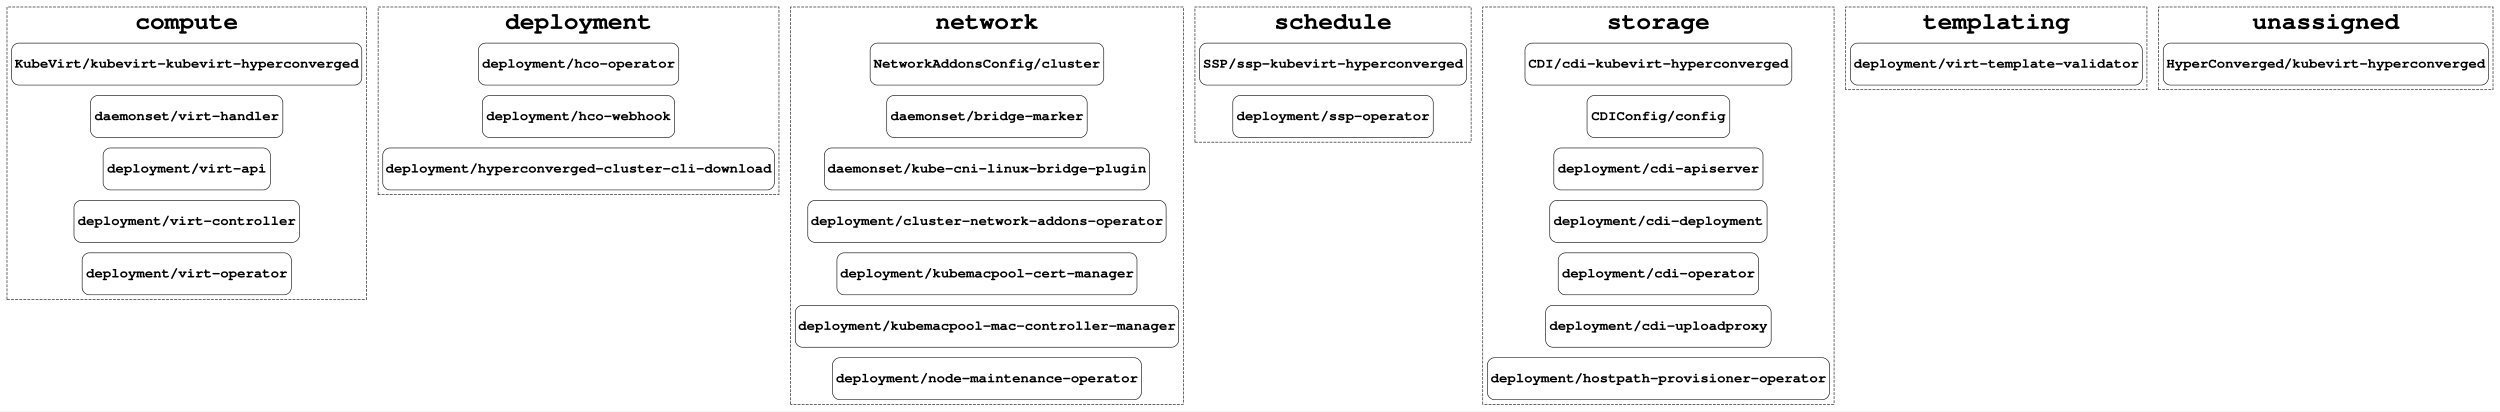
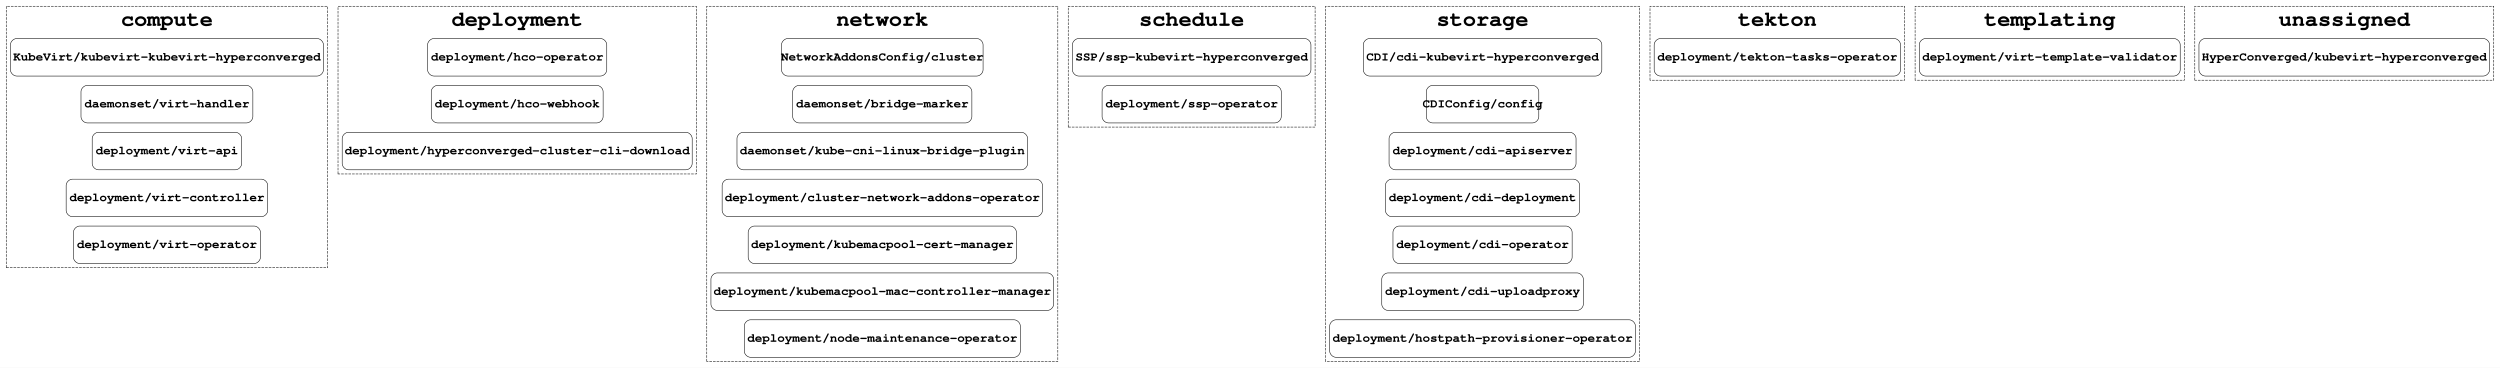
- <svg xmlns="http://www.w3.org/2000/svg" width="4291pt" height="706pt" viewBox="0.00 0.00 4291.00 706.00">
+ <svg xmlns="http://www.w3.org/2000/svg" width="4800pt" height="706pt" viewBox="0.00 0.00 4800.00 706.00">
  <g id="graph0" class="graph" transform="scale(1 1) rotate(0) translate(4 702)">
-     <polygon fill="white" stroke="transparent" points="-4,4 -4,-702 4287,-702 4287,4 -4,4" />
+     <polygon fill="#ffffff" stroke="transparent" points="-4,4 -4,-702 4796,-702 4796,4 -4,4" />
    <g id="clust1" class="cluster">
-       <polygon fill="none" stroke="black" stroke-dasharray="5,2" points="8,-188 8,-690 625,-690 625,-188 8,-188" />
-       <text text-anchor="middle" x="316.5" y="-652.4" font-family="Courier,monospace" font-weight="bold" font-size="42.00">compute</text>
+       <polygon fill="none" stroke="#000000" stroke-dasharray="5,2" points="8,-188 8,-690 625,-690 625,-188 8,-188" />
+       <text text-anchor="middle" x="316.5" y="-652.4" font-family="Courier,monospace" font-weight="bold" font-size="42.00" fill="#000000">compute</text>
    </g>
    <g id="clust2" class="cluster">
-       <polygon fill="none" stroke="black" stroke-dasharray="5,2" points="645,-368 645,-690 1333,-690 1333,-368 645,-368" />
-       <text text-anchor="middle" x="989" y="-652.4" font-family="Courier,monospace" font-weight="bold" font-size="42.00">deployment</text>
+       <polygon fill="none" stroke="#000000" stroke-dasharray="5,2" points="645,-368 645,-690 1333,-690 1333,-368 645,-368" />
+       <text text-anchor="middle" x="989" y="-652.4" font-family="Courier,monospace" font-weight="bold" font-size="42.00" fill="#000000">deployment</text>
    </g>
    <g id="clust3" class="cluster">
-       <polygon fill="none" stroke="black" stroke-dasharray="5,2" points="1353,-8 1353,-690 2027,-690 2027,-8 1353,-8" />
-       <text text-anchor="middle" x="1690" y="-652.4" font-family="Courier,monospace" font-weight="bold" font-size="42.00">network</text>
+       <polygon fill="none" stroke="#000000" stroke-dasharray="5,2" points="1353,-8 1353,-690 2027,-690 2027,-8 1353,-8" />
+       <text text-anchor="middle" x="1690" y="-652.4" font-family="Courier,monospace" font-weight="bold" font-size="42.00" fill="#000000">network</text>
    </g>
    <g id="clust4" class="cluster">
-       <polygon fill="none" stroke="black" stroke-dasharray="5,2" points="2047,-458 2047,-690 2521,-690 2521,-458 2047,-458" />
-       <text text-anchor="middle" x="2284" y="-652.4" font-family="Courier,monospace" font-weight="bold" font-size="42.00">schedule</text>
+       <polygon fill="none" stroke="#000000" stroke-dasharray="5,2" points="2047,-458 2047,-690 2521,-690 2521,-458 2047,-458" />
+       <text text-anchor="middle" x="2284" y="-652.4" font-family="Courier,monospace" font-weight="bold" font-size="42.00" fill="#000000">schedule</text>
    </g>
    <g id="clust5" class="cluster">
-       <polygon fill="none" stroke="black" stroke-dasharray="5,2" points="2541,-8 2541,-690 3144,-690 3144,-8 2541,-8" />
-       <text text-anchor="middle" x="2842.5" y="-652.4" font-family="Courier,monospace" font-weight="bold" font-size="42.00">storage</text>
+       <polygon fill="none" stroke="#000000" stroke-dasharray="5,2" points="2541,-8 2541,-690 3144,-690 3144,-8 2541,-8" />
+       <text text-anchor="middle" x="2842.5" y="-652.4" font-family="Courier,monospace" font-weight="bold" font-size="42.00" fill="#000000">storage</text>
    </g>
    <g id="clust6" class="cluster">
-       <polygon fill="none" stroke="black" stroke-dasharray="5,2" points="3164,-548 3164,-690 3681,-690 3681,-548 3164,-548" />
-       <text text-anchor="middle" x="3422.5" y="-652.4" font-family="Courier,monospace" font-weight="bold" font-size="42.00">templating</text>
+       <polygon fill="none" stroke="#000000" stroke-dasharray="5,2" points="3164,-548 3164,-690 3653,-690 3653,-548 3164,-548" />
+       <text text-anchor="middle" x="3408.5" y="-652.4" font-family="Courier,monospace" font-weight="bold" font-size="42.00" fill="#000000">tekton</text>
    </g>
    <g id="clust7" class="cluster">
-       <polygon fill="none" stroke="black" stroke-dasharray="5,2" points="3701,-548 3701,-690 4275,-690 4275,-548 3701,-548" />
-       <text text-anchor="middle" x="3988" y="-652.4" font-family="Courier,monospace" font-weight="bold" font-size="42.00">unassigned</text>
+       <polygon fill="none" stroke="#000000" stroke-dasharray="5,2" points="3673,-548 3673,-690 4190,-690 4190,-548 3673,-548" />
+       <text text-anchor="middle" x="3931.5" y="-652.4" font-family="Courier,monospace" font-weight="bold" font-size="42.00" fill="#000000">templating</text>
+     </g>
+     <g id="clust8" class="cluster">
+       <polygon fill="none" stroke="#000000" stroke-dasharray="5,2" points="4210,-548 4210,-690 4784,-690 4784,-548 4210,-548" />
+       <text text-anchor="middle" x="4497" y="-652.4" font-family="Courier,monospace" font-weight="bold" font-size="42.00" fill="#000000">unassigned</text>
    </g>
    <g id="node1" class="node">
-       <path fill="none" stroke="black" d="M605,-628C605,-628 28,-628 28,-628 22,-628 16,-622 16,-616 16,-616 16,-568 16,-568 16,-562 22,-556 28,-556 28,-556 605,-556 605,-556 611,-556 617,-562 617,-568 617,-568 617,-616 617,-616 617,-622 611,-628 605,-628" />
-       <text text-anchor="middle" x="316.5" y="-585.8" font-family="Courier,monospace" font-weight="bold" font-size="24.00">KubeVirt/kubevirt-kubevirt-hyperconverged</text>
+       <path fill="none" stroke="#000000" d="M605,-628C605,-628 28,-628 28,-628 22,-628 16,-622 16,-616 16,-616 16,-568 16,-568 16,-562 22,-556 28,-556 28,-556 605,-556 605,-556 611,-556 617,-562 617,-568 617,-568 617,-616 617,-616 617,-622 611,-628 605,-628" />
+       <text text-anchor="middle" x="316.5" y="-585.8" font-family="Courier,monospace" font-weight="bold" font-size="24.00" fill="#000000">KubeVirt/kubevirt-kubevirt-hyperconverged</text>
    </g>
    <g id="node6" class="node">
-       <path fill="none" stroke="black" d="M1149,-628C1149,-628 829,-628 829,-628 823,-628 817,-622 817,-616 817,-616 817,-568 817,-568 817,-562 823,-556 829,-556 829,-556 1149,-556 1149,-556 1155,-556 1161,-562 1161,-568 1161,-568 1161,-616 1161,-616 1161,-622 1155,-628 1149,-628" />
-       <text text-anchor="middle" x="989" y="-585.8" font-family="Courier,monospace" font-weight="bold" font-size="24.00">deployment/hco-operator</text>
+       <path fill="none" stroke="#000000" d="M1149,-628C1149,-628 829,-628 829,-628 823,-628 817,-622 817,-616 817,-616 817,-568 817,-568 817,-562 823,-556 829,-556 829,-556 1149,-556 1149,-556 1155,-556 1161,-562 1161,-568 1161,-568 1161,-616 1161,-616 1161,-622 1155,-628 1149,-628" />
+       <text text-anchor="middle" x="989" y="-585.8" font-family="Courier,monospace" font-weight="bold" font-size="24.00" fill="#000000">deployment/hco-operator</text>
    </g>
    <g id="node2" class="node">
-       <path fill="none" stroke="black" d="M469.5,-538C469.5,-538 163.5,-538 163.5,-538 157.5,-538 151.5,-532 151.5,-526 151.5,-526 151.5,-478 151.5,-478 151.5,-472 157.5,-466 163.5,-466 163.5,-466 469.5,-466 469.5,-466 475.5,-466 481.5,-472 481.5,-478 481.5,-478 481.5,-526 481.5,-526 481.5,-532 475.5,-538 469.5,-538" />
-       <text text-anchor="middle" x="316.5" y="-495.8" font-family="Courier,monospace" font-weight="bold" font-size="24.00">daemonset/virt-handler</text>
+       <path fill="none" stroke="#000000" d="M469.5,-538C469.5,-538 163.5,-538 163.5,-538 157.5,-538 151.5,-532 151.5,-526 151.5,-526 151.5,-478 151.5,-478 151.5,-472 157.5,-466 163.5,-466 163.5,-466 469.5,-466 469.5,-466 475.5,-466 481.5,-472 481.5,-478 481.5,-478 481.5,-526 481.5,-526 481.5,-532 475.5,-538 469.5,-538" />
+       <text text-anchor="middle" x="316.5" y="-495.8" font-family="Courier,monospace" font-weight="bold" font-size="24.00" fill="#000000">daemonset/virt-handler</text>
    </g>
    <g id="node3" class="node">
-       <path fill="none" stroke="black" d="M448,-448C448,-448 185,-448 185,-448 179,-448 173,-442 173,-436 173,-436 173,-388 173,-388 173,-382 179,-376 185,-376 185,-376 448,-376 448,-376 454,-376 460,-382 460,-388 460,-388 460,-436 460,-436 460,-442 454,-448 448,-448" />
-       <text text-anchor="middle" x="316.5" y="-405.8" font-family="Courier,monospace" font-weight="bold" font-size="24.00">deployment/virt-api</text>
+       <path fill="none" stroke="#000000" d="M448,-448C448,-448 185,-448 185,-448 179,-448 173,-442 173,-436 173,-436 173,-388 173,-388 173,-382 179,-376 185,-376 185,-376 448,-376 448,-376 454,-376 460,-382 460,-388 460,-388 460,-436 460,-436 460,-442 454,-448 448,-448" />
+       <text text-anchor="middle" x="316.5" y="-405.8" font-family="Courier,monospace" font-weight="bold" font-size="24.00" fill="#000000">deployment/virt-api</text>
    </g>
    <g id="node4" class="node">
-       <path fill="none" stroke="black" d="M498,-358C498,-358 135,-358 135,-358 129,-358 123,-352 123,-346 123,-346 123,-298 123,-298 123,-292 129,-286 135,-286 135,-286 498,-286 498,-286 504,-286 510,-292 510,-298 510,-298 510,-346 510,-346 510,-352 504,-358 498,-358" />
-       <text text-anchor="middle" x="316.5" y="-315.8" font-family="Courier,monospace" font-weight="bold" font-size="24.00">deployment/virt-controller</text>
+       <path fill="none" stroke="#000000" d="M498,-358C498,-358 135,-358 135,-358 129,-358 123,-352 123,-346 123,-346 123,-298 123,-298 123,-292 129,-286 135,-286 135,-286 498,-286 498,-286 504,-286 510,-292 510,-298 510,-298 510,-346 510,-346 510,-352 504,-358 498,-358" />
+       <text text-anchor="middle" x="316.5" y="-315.8" font-family="Courier,monospace" font-weight="bold" font-size="24.00" fill="#000000">deployment/virt-controller</text>
    </g>
    <g id="node5" class="node">
-       <path fill="none" stroke="black" d="M484,-268C484,-268 149,-268 149,-268 143,-268 137,-262 137,-256 137,-256 137,-208 137,-208 137,-202 143,-196 149,-196 149,-196 484,-196 484,-196 490,-196 496,-202 496,-208 496,-208 496,-256 496,-256 496,-262 490,-268 484,-268" />
-       <text text-anchor="middle" x="316.5" y="-225.8" font-family="Courier,monospace" font-weight="bold" font-size="24.00">deployment/virt-operator</text>
+       <path fill="none" stroke="#000000" d="M484,-268C484,-268 149,-268 149,-268 143,-268 137,-262 137,-256 137,-256 137,-208 137,-208 137,-202 143,-196 149,-196 149,-196 484,-196 484,-196 490,-196 496,-202 496,-208 496,-208 496,-256 496,-256 496,-262 490,-268 484,-268" />
+       <text text-anchor="middle" x="316.5" y="-225.8" font-family="Courier,monospace" font-weight="bold" font-size="24.00" fill="#000000">deployment/virt-operator</text>
    </g>
    <g id="node9" class="node">
-       <path fill="none" stroke="black" d="M1878.5,-628C1878.5,-628 1501.5,-628 1501.5,-628 1495.5,-628 1489.5,-622 1489.5,-616 1489.5,-616 1489.5,-568 1489.5,-568 1489.5,-562 1495.5,-556 1501.5,-556 1501.5,-556 1878.5,-556 1878.5,-556 1884.5,-556 1890.5,-562 1890.5,-568 1890.5,-568 1890.5,-616 1890.5,-616 1890.5,-622 1884.5,-628 1878.5,-628" />
-       <text text-anchor="middle" x="1690" y="-585.8" font-family="Courier,monospace" font-weight="bold" font-size="24.00">NetworkAddonsConfig/cluster</text>
+       <path fill="none" stroke="#000000" d="M1871.5,-628C1871.5,-628 1508.5,-628 1508.5,-628 1502.5,-628 1496.5,-622 1496.5,-616 1496.5,-616 1496.5,-568 1496.5,-568 1496.5,-562 1502.5,-556 1508.5,-556 1508.5,-556 1871.5,-556 1871.5,-556 1877.5,-556 1883.5,-562 1883.5,-568 1883.5,-568 1883.5,-616 1883.5,-616 1883.5,-622 1877.5,-628 1871.5,-628" />
+       <text text-anchor="middle" x="1690" y="-585.8" font-family="Courier,monospace" font-weight="bold" font-size="24.00" fill="#000000">NetworkAddonsConfig/cluster</text>
    </g>
    <g id="node7" class="node">
-       <path fill="none" stroke="black" d="M1142,-538C1142,-538 836,-538 836,-538 830,-538 824,-532 824,-526 824,-526 824,-478 824,-478 824,-472 830,-466 836,-466 836,-466 1142,-466 1142,-466 1148,-466 1154,-472 1154,-478 1154,-478 1154,-526 1154,-526 1154,-532 1148,-538 1142,-538" />
-       <text text-anchor="middle" x="989" y="-495.8" font-family="Courier,monospace" font-weight="bold" font-size="24.00">deployment/hco-webhook</text>
+       <path fill="none" stroke="#000000" d="M1142,-538C1142,-538 836,-538 836,-538 830,-538 824,-532 824,-526 824,-526 824,-478 824,-478 824,-472 830,-466 836,-466 836,-466 1142,-466 1142,-466 1148,-466 1154,-472 1154,-478 1154,-478 1154,-526 1154,-526 1154,-532 1148,-538 1142,-538" />
+       <text text-anchor="middle" x="989" y="-495.8" font-family="Courier,monospace" font-weight="bold" font-size="24.00" fill="#000000">deployment/hco-webhook</text>
    </g>
    <g id="node8" class="node">
-       <path fill="none" stroke="black" d="M1313,-448C1313,-448 665,-448 665,-448 659,-448 653,-442 653,-436 653,-436 653,-388 653,-388 653,-382 659,-376 665,-376 665,-376 1313,-376 1313,-376 1319,-376 1325,-382 1325,-388 1325,-388 1325,-436 1325,-436 1325,-442 1319,-448 1313,-448" />
-       <text text-anchor="middle" x="989" y="-405.8" font-family="Courier,monospace" font-weight="bold" font-size="24.00">deployment/hyperconverged-cluster-cli-download</text>
+       <path fill="none" stroke="#000000" d="M1313,-448C1313,-448 665,-448 665,-448 659,-448 653,-442 653,-436 653,-436 653,-388 653,-388 653,-382 659,-376 665,-376 665,-376 1313,-376 1313,-376 1319,-376 1325,-382 1325,-388 1325,-388 1325,-436 1325,-436 1325,-442 1319,-448 1313,-448" />
+       <text text-anchor="middle" x="989" y="-405.8" font-family="Courier,monospace" font-weight="bold" font-size="24.00" fill="#000000">deployment/hyperconverged-cluster-cli-download</text>
    </g>
    <g id="node16" class="node">
-       <path fill="none" stroke="black" d="M2501,-628C2501,-628 2067,-628 2067,-628 2061,-628 2055,-622 2055,-616 2055,-616 2055,-568 2055,-568 2055,-562 2061,-556 2067,-556 2067,-556 2501,-556 2501,-556 2507,-556 2513,-562 2513,-568 2513,-568 2513,-616 2513,-616 2513,-622 2507,-628 2501,-628" />
-       <text text-anchor="middle" x="2284" y="-585.8" font-family="Courier,monospace" font-weight="bold" font-size="24.00">SSP/ssp-kubevirt-hyperconverged</text>
+       <path fill="none" stroke="#000000" d="M2501,-628C2501,-628 2067,-628 2067,-628 2061,-628 2055,-622 2055,-616 2055,-616 2055,-568 2055,-568 2055,-562 2061,-556 2067,-556 2067,-556 2501,-556 2501,-556 2507,-556 2513,-562 2513,-568 2513,-568 2513,-616 2513,-616 2513,-622 2507,-628 2501,-628" />
+       <text text-anchor="middle" x="2284" y="-585.8" font-family="Courier,monospace" font-weight="bold" font-size="24.00" fill="#000000">SSP/ssp-kubevirt-hyperconverged</text>
    </g>
    <g id="node10" class="node">
-       <path fill="none" stroke="black" d="M1850,-538C1850,-538 1530,-538 1530,-538 1524,-538 1518,-532 1518,-526 1518,-526 1518,-478 1518,-478 1518,-472 1524,-466 1530,-466 1530,-466 1850,-466 1850,-466 1856,-466 1862,-472 1862,-478 1862,-478 1862,-526 1862,-526 1862,-532 1856,-538 1850,-538" />
-       <text text-anchor="middle" x="1690" y="-495.8" font-family="Courier,monospace" font-weight="bold" font-size="24.00">daemonset/bridge-marker</text>
+       <path fill="none" stroke="#000000" d="M1850,-538C1850,-538 1530,-538 1530,-538 1524,-538 1518,-532 1518,-526 1518,-526 1518,-478 1518,-478 1518,-472 1524,-466 1530,-466 1530,-466 1850,-466 1850,-466 1856,-466 1862,-472 1862,-478 1862,-478 1862,-526 1862,-526 1862,-532 1856,-538 1850,-538" />
+       <text text-anchor="middle" x="1690" y="-495.8" font-family="Courier,monospace" font-weight="bold" font-size="24.00" fill="#000000">daemonset/bridge-marker</text>
    </g>
    <g id="node11" class="node">
-       <path fill="none" stroke="black" d="M1957,-448C1957,-448 1423,-448 1423,-448 1417,-448 1411,-442 1411,-436 1411,-436 1411,-388 1411,-388 1411,-382 1417,-376 1423,-376 1423,-376 1957,-376 1957,-376 1963,-376 1969,-382 1969,-388 1969,-388 1969,-436 1969,-436 1969,-442 1963,-448 1957,-448" />
-       <text text-anchor="middle" x="1690" y="-405.8" font-family="Courier,monospace" font-weight="bold" font-size="24.00">daemonset/kube-cni-linux-bridge-plugin</text>
+       <path fill="none" stroke="#000000" d="M1957,-448C1957,-448 1423,-448 1423,-448 1417,-448 1411,-442 1411,-436 1411,-436 1411,-388 1411,-388 1411,-382 1417,-376 1423,-376 1423,-376 1957,-376 1957,-376 1963,-376 1969,-382 1969,-388 1969,-388 1969,-436 1969,-436 1969,-442 1963,-448 1957,-448" />
+       <text text-anchor="middle" x="1690" y="-405.8" font-family="Courier,monospace" font-weight="bold" font-size="24.00" fill="#000000">daemonset/kube-cni-linux-bridge-plugin</text>
    </g>
    <g id="node12" class="node">
-       <path fill="none" stroke="black" d="M1985.5,-358C1985.5,-358 1394.5,-358 1394.5,-358 1388.5,-358 1382.5,-352 1382.5,-346 1382.5,-346 1382.5,-298 1382.5,-298 1382.5,-292 1388.5,-286 1394.5,-286 1394.5,-286 1985.5,-286 1985.5,-286 1991.5,-286 1997.5,-292 1997.5,-298 1997.5,-298 1997.5,-346 1997.5,-346 1997.5,-352 1991.5,-358 1985.5,-358" />
-       <text text-anchor="middle" x="1690" y="-315.8" font-family="Courier,monospace" font-weight="bold" font-size="24.00">deployment/cluster-network-addons-operator</text>
+       <path fill="none" stroke="#000000" d="M1985.5,-358C1985.5,-358 1394.5,-358 1394.5,-358 1388.5,-358 1382.5,-352 1382.5,-346 1382.5,-346 1382.5,-298 1382.5,-298 1382.5,-292 1388.5,-286 1394.5,-286 1394.5,-286 1985.5,-286 1985.5,-286 1991.5,-286 1997.5,-292 1997.5,-298 1997.5,-298 1997.5,-346 1997.5,-346 1997.5,-352 1991.5,-358 1985.5,-358" />
+       <text text-anchor="middle" x="1690" y="-315.8" font-family="Courier,monospace" font-weight="bold" font-size="24.00" fill="#000000">deployment/cluster-network-addons-operator</text>
    </g>
    <g id="node13" class="node">
-       <path fill="none" stroke="black" d="M1935.5,-268C1935.5,-268 1444.5,-268 1444.5,-268 1438.5,-268 1432.5,-262 1432.5,-256 1432.5,-256 1432.5,-208 1432.5,-208 1432.5,-202 1438.5,-196 1444.5,-196 1444.5,-196 1935.5,-196 1935.5,-196 1941.5,-196 1947.5,-202 1947.5,-208 1947.5,-208 1947.5,-256 1947.5,-256 1947.5,-262 1941.5,-268 1935.5,-268" />
-       <text text-anchor="middle" x="1690" y="-225.8" font-family="Courier,monospace" font-weight="bold" font-size="24.00">deployment/kubemacpool-cert-manager</text>
+       <path fill="none" stroke="#000000" d="M1935.5,-268C1935.5,-268 1444.5,-268 1444.5,-268 1438.5,-268 1432.5,-262 1432.5,-256 1432.5,-256 1432.5,-208 1432.5,-208 1432.5,-202 1438.5,-196 1444.5,-196 1444.5,-196 1935.5,-196 1935.5,-196 1941.5,-196 1947.5,-202 1947.5,-208 1947.5,-208 1947.5,-256 1947.5,-256 1947.5,-262 1941.5,-268 1935.5,-268" />
+       <text text-anchor="middle" x="1690" y="-225.8" font-family="Courier,monospace" font-weight="bold" font-size="24.00" fill="#000000">deployment/kubemacpool-cert-manager</text>
    </g>
    <g id="node14" class="node">
-       <path fill="none" stroke="black" d="M2007,-178C2007,-178 1373,-178 1373,-178 1367,-178 1361,-172 1361,-166 1361,-166 1361,-118 1361,-118 1361,-112 1367,-106 1373,-106 1373,-106 2007,-106 2007,-106 2013,-106 2019,-112 2019,-118 2019,-118 2019,-166 2019,-166 2019,-172 2013,-178 2007,-178" />
-       <text text-anchor="middle" x="1690" y="-135.8" font-family="Courier,monospace" font-weight="bold" font-size="24.00">deployment/kubemacpool-mac-controller-manager</text>
+       <path fill="none" stroke="#000000" d="M2007,-178C2007,-178 1373,-178 1373,-178 1367,-178 1361,-172 1361,-166 1361,-166 1361,-118 1361,-118 1361,-112 1367,-106 1373,-106 1373,-106 2007,-106 2007,-106 2013,-106 2019,-112 2019,-118 2019,-118 2019,-166 2019,-166 2019,-172 2013,-178 2007,-178" />
+       <text text-anchor="middle" x="1690" y="-135.8" font-family="Courier,monospace" font-weight="bold" font-size="24.00" fill="#000000">deployment/kubemacpool-mac-controller-manager</text>
    </g>
    <g id="node15" class="node">
-       <path fill="none" stroke="black" d="M1943,-88C1943,-88 1437,-88 1437,-88 1431,-88 1425,-82 1425,-76 1425,-76 1425,-28 1425,-28 1425,-22 1431,-16 1437,-16 1437,-16 1943,-16 1943,-16 1949,-16 1955,-22 1955,-28 1955,-28 1955,-76 1955,-76 1955,-82 1949,-88 1943,-88" />
-       <text text-anchor="middle" x="1690" y="-45.8" font-family="Courier,monospace" font-weight="bold" font-size="24.00">deployment/node-maintenance-operator</text>
+       <path fill="none" stroke="#000000" d="M1943,-88C1943,-88 1437,-88 1437,-88 1431,-88 1425,-82 1425,-76 1425,-76 1425,-28 1425,-28 1425,-22 1431,-16 1437,-16 1437,-16 1943,-16 1943,-16 1949,-16 1955,-22 1955,-28 1955,-28 1955,-76 1955,-76 1955,-82 1949,-88 1943,-88" />
+       <text text-anchor="middle" x="1690" y="-45.8" font-family="Courier,monospace" font-weight="bold" font-size="24.00" fill="#000000">deployment/node-maintenance-operator</text>
    </g>
    <g id="node18" class="node">
-       <path fill="none" stroke="black" d="M3059.5,-628C3059.5,-628 2625.5,-628 2625.5,-628 2619.5,-628 2613.5,-622 2613.5,-616 2613.5,-616 2613.5,-568 2613.5,-568 2613.5,-562 2619.5,-556 2625.5,-556 2625.5,-556 3059.5,-556 3059.5,-556 3065.5,-556 3071.5,-562 3071.5,-568 3071.5,-568 3071.5,-616 3071.5,-616 3071.5,-622 3065.5,-628 3059.5,-628" />
-       <text text-anchor="middle" x="2842.5" y="-585.8" font-family="Courier,monospace" font-weight="bold" font-size="24.00">CDI/cdi-kubevirt-hyperconverged</text>
+       <path fill="none" stroke="#000000" d="M3059.5,-628C3059.5,-628 2625.5,-628 2625.5,-628 2619.5,-628 2613.5,-622 2613.5,-616 2613.5,-616 2613.5,-568 2613.5,-568 2613.5,-562 2619.5,-556 2625.5,-556 2625.5,-556 3059.5,-556 3059.5,-556 3065.5,-556 3071.5,-562 3071.5,-568 3071.5,-568 3071.5,-616 3071.5,-616 3071.5,-622 3065.5,-628 3059.5,-628" />
+       <text text-anchor="middle" x="2842.5" y="-585.8" font-family="Courier,monospace" font-weight="bold" font-size="24.00" fill="#000000">CDI/cdi-kubevirt-hyperconverged</text>
    </g>
    <g id="node17" class="node">
-       <path fill="none" stroke="black" d="M2444,-538C2444,-538 2124,-538 2124,-538 2118,-538 2112,-532 2112,-526 2112,-526 2112,-478 2112,-478 2112,-472 2118,-466 2124,-466 2124,-466 2444,-466 2444,-466 2450,-466 2456,-472 2456,-478 2456,-478 2456,-526 2456,-526 2456,-532 2450,-538 2444,-538" />
-       <text text-anchor="middle" x="2284" y="-495.8" font-family="Courier,monospace" font-weight="bold" font-size="24.00">deployment/ssp-operator</text>
+       <path fill="none" stroke="#000000" d="M2444,-538C2444,-538 2124,-538 2124,-538 2118,-538 2112,-532 2112,-526 2112,-526 2112,-478 2112,-478 2112,-472 2118,-466 2124,-466 2124,-466 2444,-466 2444,-466 2450,-466 2456,-472 2456,-478 2456,-478 2456,-526 2456,-526 2456,-532 2450,-538 2444,-538" />
+       <text text-anchor="middle" x="2284" y="-495.8" font-family="Courier,monospace" font-weight="bold" font-size="24.00" fill="#000000">deployment/ssp-operator</text>
    </g>
    <g id="node25" class="node">
-       <path fill="none" stroke="black" d="M3661,-628C3661,-628 3184,-628 3184,-628 3178,-628 3172,-622 3172,-616 3172,-616 3172,-568 3172,-568 3172,-562 3178,-556 3184,-556 3184,-556 3661,-556 3661,-556 3667,-556 3673,-562 3673,-568 3673,-568 3673,-616 3673,-616 3673,-622 3667,-628 3661,-628" />
-       <text text-anchor="middle" x="3422.5" y="-585.8" font-family="Courier,monospace" font-weight="bold" font-size="24.00">deployment/virt-template-validator</text>
+       <path fill="none" stroke="#000000" d="M3633,-628C3633,-628 3184,-628 3184,-628 3178,-628 3172,-622 3172,-616 3172,-616 3172,-568 3172,-568 3172,-562 3178,-556 3184,-556 3184,-556 3633,-556 3633,-556 3639,-556 3645,-562 3645,-568 3645,-568 3645,-616 3645,-616 3645,-622 3639,-628 3633,-628" />
+       <text text-anchor="middle" x="3408.5" y="-585.8" font-family="Courier,monospace" font-weight="bold" font-size="24.00" fill="#000000">deployment/tekton-tasks-operator</text>
    </g>
    <g id="node19" class="node">
-       <path fill="none" stroke="black" d="M2953,-538C2953,-538 2732,-538 2732,-538 2726,-538 2720,-532 2720,-526 2720,-526 2720,-478 2720,-478 2720,-472 2726,-466 2732,-466 2732,-466 2953,-466 2953,-466 2959,-466 2965,-472 2965,-478 2965,-478 2965,-526 2965,-526 2965,-532 2959,-538 2953,-538" />
-       <text text-anchor="middle" x="2842.5" y="-495.8" font-family="Courier,monospace" font-weight="bold" font-size="24.00">CDIConfig/config</text>
+       <path fill="none" stroke="#000000" d="M2938.5,-538C2938.5,-538 2746.5,-538 2746.5,-538 2740.5,-538 2734.5,-532 2734.5,-526 2734.5,-526 2734.5,-478 2734.5,-478 2734.5,-472 2740.5,-466 2746.5,-466 2746.5,-466 2938.5,-466 2938.5,-466 2944.5,-466 2950.5,-472 2950.5,-478 2950.5,-478 2950.5,-526 2950.5,-526 2950.5,-532 2944.5,-538 2938.5,-538" />
+       <text text-anchor="middle" x="2842.5" y="-495.8" font-family="Courier,monospace" font-weight="bold" font-size="24.00" fill="#000000">CDIConfig/config</text>
    </g>
    <g id="node20" class="node">
-       <path fill="none" stroke="black" d="M3010,-448C3010,-448 2675,-448 2675,-448 2669,-448 2663,-442 2663,-436 2663,-436 2663,-388 2663,-388 2663,-382 2669,-376 2675,-376 2675,-376 3010,-376 3010,-376 3016,-376 3022,-382 3022,-388 3022,-388 3022,-436 3022,-436 3022,-442 3016,-448 3010,-448" />
-       <text text-anchor="middle" x="2842.5" y="-405.8" font-family="Courier,monospace" font-weight="bold" font-size="24.00">deployment/cdi-apiserver</text>
+       <path fill="none" stroke="#000000" d="M3010,-448C3010,-448 2675,-448 2675,-448 2669,-448 2663,-442 2663,-436 2663,-436 2663,-388 2663,-388 2663,-382 2669,-376 2675,-376 2675,-376 3010,-376 3010,-376 3016,-376 3022,-382 3022,-388 3022,-388 3022,-436 3022,-436 3022,-442 3016,-448 3010,-448" />
+       <text text-anchor="middle" x="2842.5" y="-405.8" font-family="Courier,monospace" font-weight="bold" font-size="24.00" fill="#000000">deployment/cdi-apiserver</text>
    </g>
    <g id="node21" class="node">
-       <path fill="none" stroke="black" d="M3017,-358C3017,-358 2668,-358 2668,-358 2662,-358 2656,-352 2656,-346 2656,-346 2656,-298 2656,-298 2656,-292 2662,-286 2668,-286 2668,-286 3017,-286 3017,-286 3023,-286 3029,-292 3029,-298 3029,-298 3029,-346 3029,-346 3029,-352 3023,-358 3017,-358" />
-       <text text-anchor="middle" x="2842.5" y="-315.8" font-family="Courier,monospace" font-weight="bold" font-size="24.00">deployment/cdi-deployment</text>
+       <path fill="none" stroke="#000000" d="M3017,-358C3017,-358 2668,-358 2668,-358 2662,-358 2656,-352 2656,-346 2656,-346 2656,-298 2656,-298 2656,-292 2662,-286 2668,-286 2668,-286 3017,-286 3017,-286 3023,-286 3029,-292 3029,-298 3029,-298 3029,-346 3029,-346 3029,-352 3023,-358 3017,-358" />
+       <text text-anchor="middle" x="2842.5" y="-315.8" font-family="Courier,monospace" font-weight="bold" font-size="24.00" fill="#000000">deployment/cdi-deployment</text>
    </g>
    <g id="node22" class="node">
-       <path fill="none" stroke="black" d="M3002.5,-268C3002.5,-268 2682.5,-268 2682.5,-268 2676.5,-268 2670.5,-262 2670.5,-256 2670.5,-256 2670.5,-208 2670.5,-208 2670.5,-202 2676.5,-196 2682.5,-196 2682.5,-196 3002.5,-196 3002.5,-196 3008.5,-196 3014.5,-202 3014.5,-208 3014.5,-208 3014.5,-256 3014.5,-256 3014.5,-262 3008.5,-268 3002.5,-268" />
-       <text text-anchor="middle" x="2842.5" y="-225.8" font-family="Courier,monospace" font-weight="bold" font-size="24.00">deployment/cdi-operator</text>
+       <path fill="none" stroke="#000000" d="M3002.5,-268C3002.5,-268 2682.5,-268 2682.5,-268 2676.5,-268 2670.5,-262 2670.5,-256 2670.5,-256 2670.5,-208 2670.5,-208 2670.5,-202 2676.5,-196 2682.5,-196 2682.5,-196 3002.5,-196 3002.5,-196 3008.5,-196 3014.5,-202 3014.5,-208 3014.5,-208 3014.5,-256 3014.5,-256 3014.5,-262 3008.5,-268 3002.5,-268" />
+       <text text-anchor="middle" x="2842.5" y="-225.8" font-family="Courier,monospace" font-weight="bold" font-size="24.00" fill="#000000">deployment/cdi-operator</text>
    </g>
    <g id="node23" class="node">
-       <path fill="none" stroke="black" d="M3024,-178C3024,-178 2661,-178 2661,-178 2655,-178 2649,-172 2649,-166 2649,-166 2649,-118 2649,-118 2649,-112 2655,-106 2661,-106 2661,-106 3024,-106 3024,-106 3030,-106 3036,-112 3036,-118 3036,-118 3036,-166 3036,-166 3036,-172 3030,-178 3024,-178" />
-       <text text-anchor="middle" x="2842.5" y="-135.8" font-family="Courier,monospace" font-weight="bold" font-size="24.00">deployment/cdi-uploadproxy</text>
+       <path fill="none" stroke="#000000" d="M3024,-178C3024,-178 2661,-178 2661,-178 2655,-178 2649,-172 2649,-166 2649,-166 2649,-118 2649,-118 2649,-112 2655,-106 2661,-106 2661,-106 3024,-106 3024,-106 3030,-106 3036,-112 3036,-118 3036,-118 3036,-166 3036,-166 3036,-172 3030,-178 3024,-178" />
+       <text text-anchor="middle" x="2842.5" y="-135.8" font-family="Courier,monospace" font-weight="bold" font-size="24.00" fill="#000000">deployment/cdi-uploadproxy</text>
    </g>
    <g id="node24" class="node">
-       <path fill="none" stroke="black" d="M3124,-88C3124,-88 2561,-88 2561,-88 2555,-88 2549,-82 2549,-76 2549,-76 2549,-28 2549,-28 2549,-22 2555,-16 2561,-16 2561,-16 3124,-16 3124,-16 3130,-16 3136,-22 3136,-28 3136,-28 3136,-76 3136,-76 3136,-82 3130,-88 3124,-88" />
-       <text text-anchor="middle" x="2842.5" y="-45.8" font-family="Courier,monospace" font-weight="bold" font-size="24.00">deployment/hostpath-provisioner-operator</text>
+       <path fill="none" stroke="#000000" d="M3124,-88C3124,-88 2561,-88 2561,-88 2555,-88 2549,-82 2549,-76 2549,-76 2549,-28 2549,-28 2549,-22 2555,-16 2561,-16 2561,-16 3124,-16 3124,-16 3130,-16 3136,-22 3136,-28 3136,-28 3136,-76 3136,-76 3136,-82 3130,-88 3124,-88" />
+       <text text-anchor="middle" x="2842.5" y="-45.8" font-family="Courier,monospace" font-weight="bold" font-size="24.00" fill="#000000">deployment/hostpath-provisioner-operator</text>
    </g>
    <g id="node26" class="node">
-       <path fill="none" stroke="black" d="M4255,-628C4255,-628 3721,-628 3721,-628 3715,-628 3709,-622 3709,-616 3709,-616 3709,-568 3709,-568 3709,-562 3715,-556 3721,-556 3721,-556 4255,-556 4255,-556 4261,-556 4267,-562 4267,-568 4267,-568 4267,-616 4267,-616 4267,-622 4261,-628 4255,-628" />
-       <text text-anchor="middle" x="3988" y="-585.8" font-family="Courier,monospace" font-weight="bold" font-size="24.00">HyperConverged/kubevirt-hyperconverged</text>
+       <path fill="none" stroke="#000000" d="M4170,-628C4170,-628 3693,-628 3693,-628 3687,-628 3681,-622 3681,-616 3681,-616 3681,-568 3681,-568 3681,-562 3687,-556 3693,-556 3693,-556 4170,-556 4170,-556 4176,-556 4182,-562 4182,-568 4182,-568 4182,-616 4182,-616 4182,-622 4176,-628 4170,-628" />
+       <text text-anchor="middle" x="3931.5" y="-585.8" font-family="Courier,monospace" font-weight="bold" font-size="24.00" fill="#000000">deployment/virt-template-validator</text>
+     </g>
+     <g id="node27" class="node">
+       <path fill="none" stroke="#000000" d="M4764,-628C4764,-628 4230,-628 4230,-628 4224,-628 4218,-622 4218,-616 4218,-616 4218,-568 4218,-568 4218,-562 4224,-556 4230,-556 4230,-556 4764,-556 4764,-556 4770,-556 4776,-562 4776,-568 4776,-568 4776,-616 4776,-616 4776,-622 4770,-628 4764,-628" />
+       <text text-anchor="middle" x="4497" y="-585.8" font-family="Courier,monospace" font-weight="bold" font-size="24.00" fill="#000000">HyperConverged/kubevirt-hyperconverged</text>
    </g>
  </g>
</svg>
